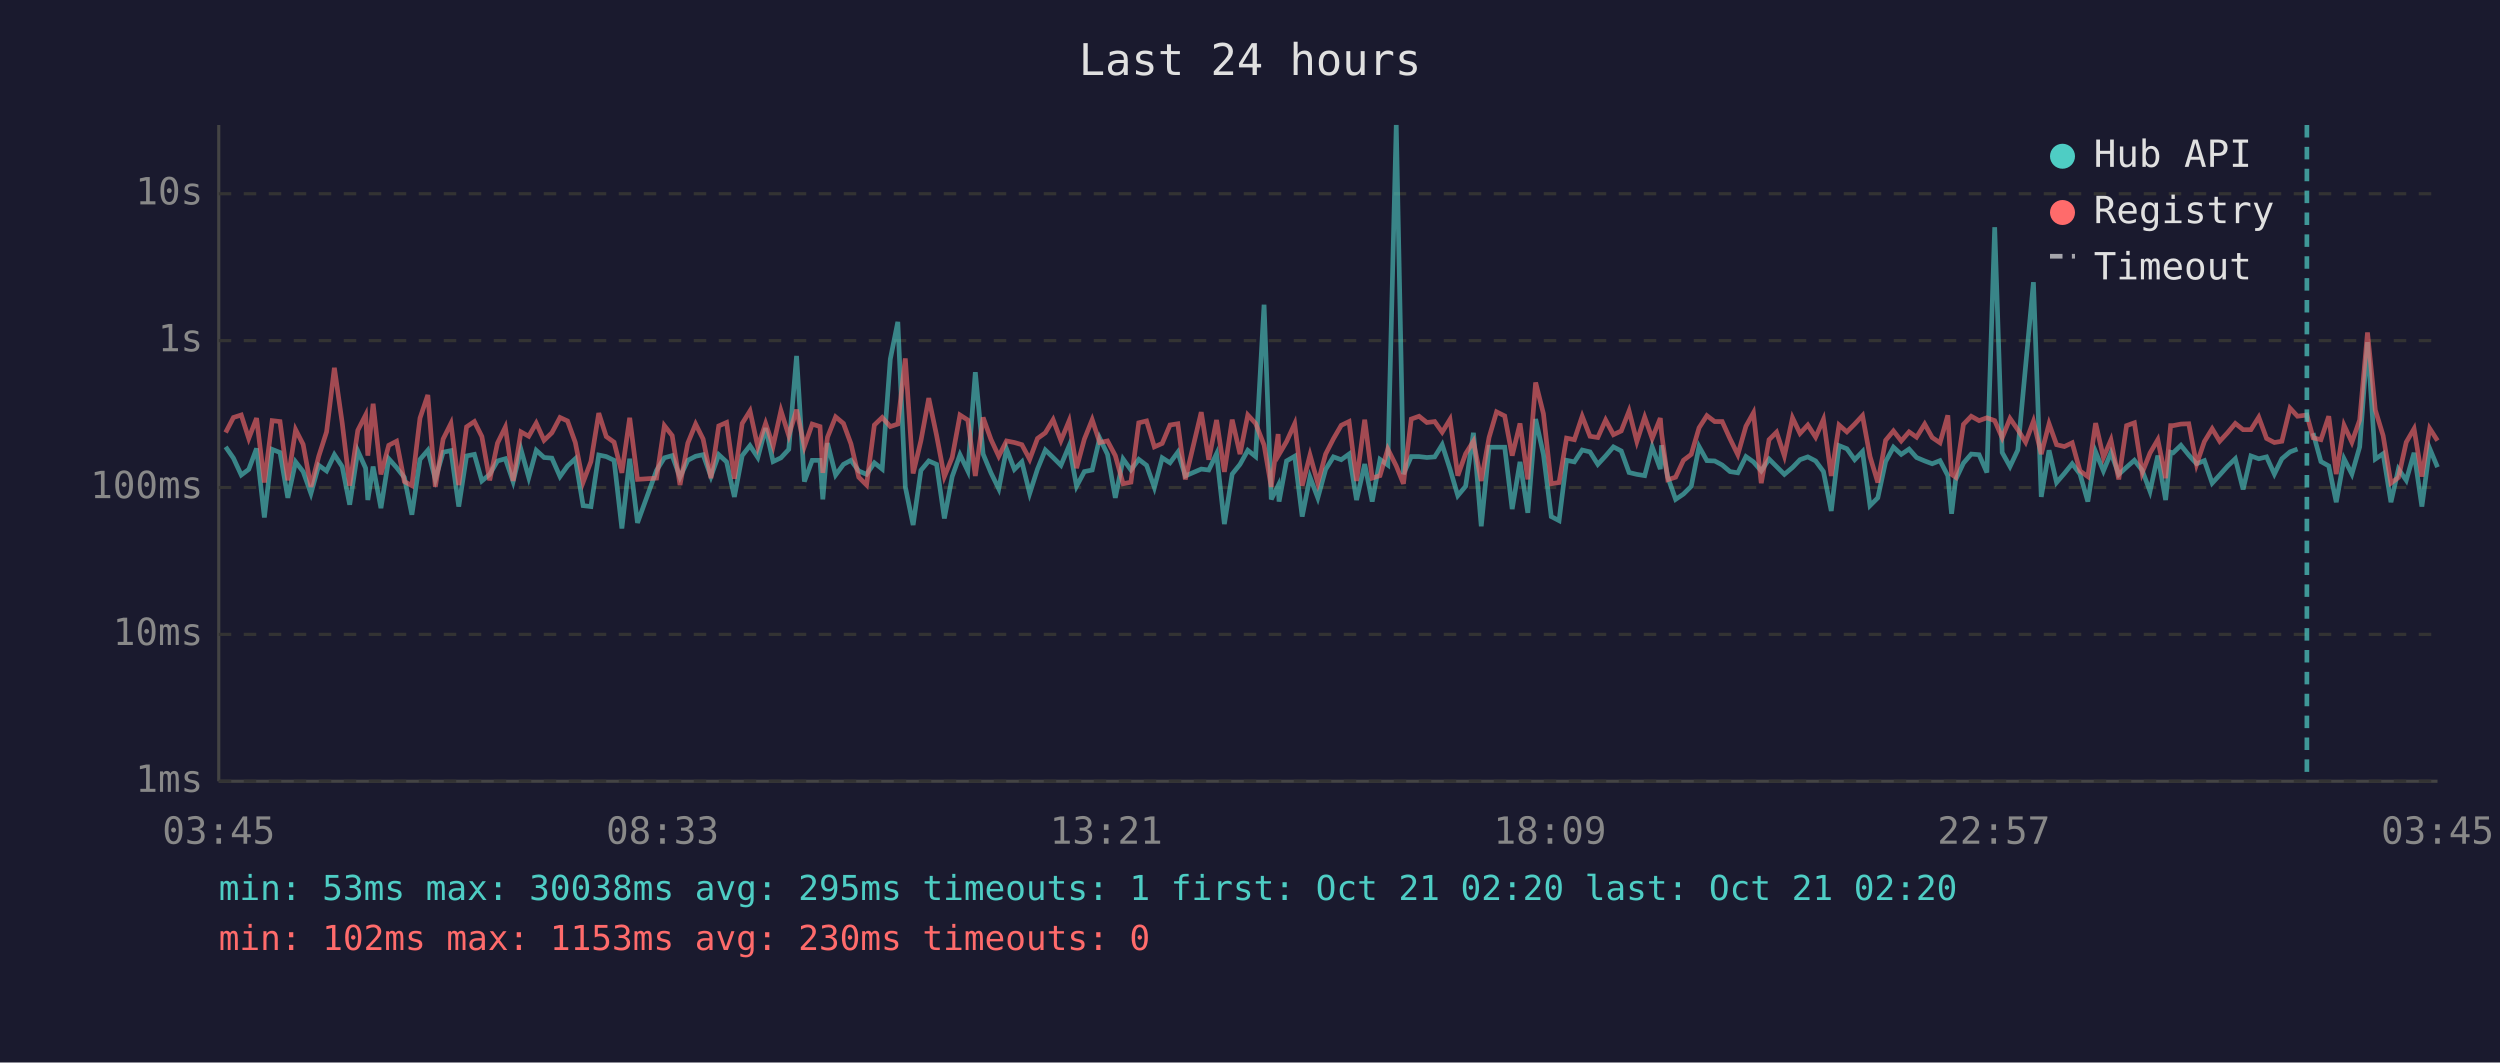
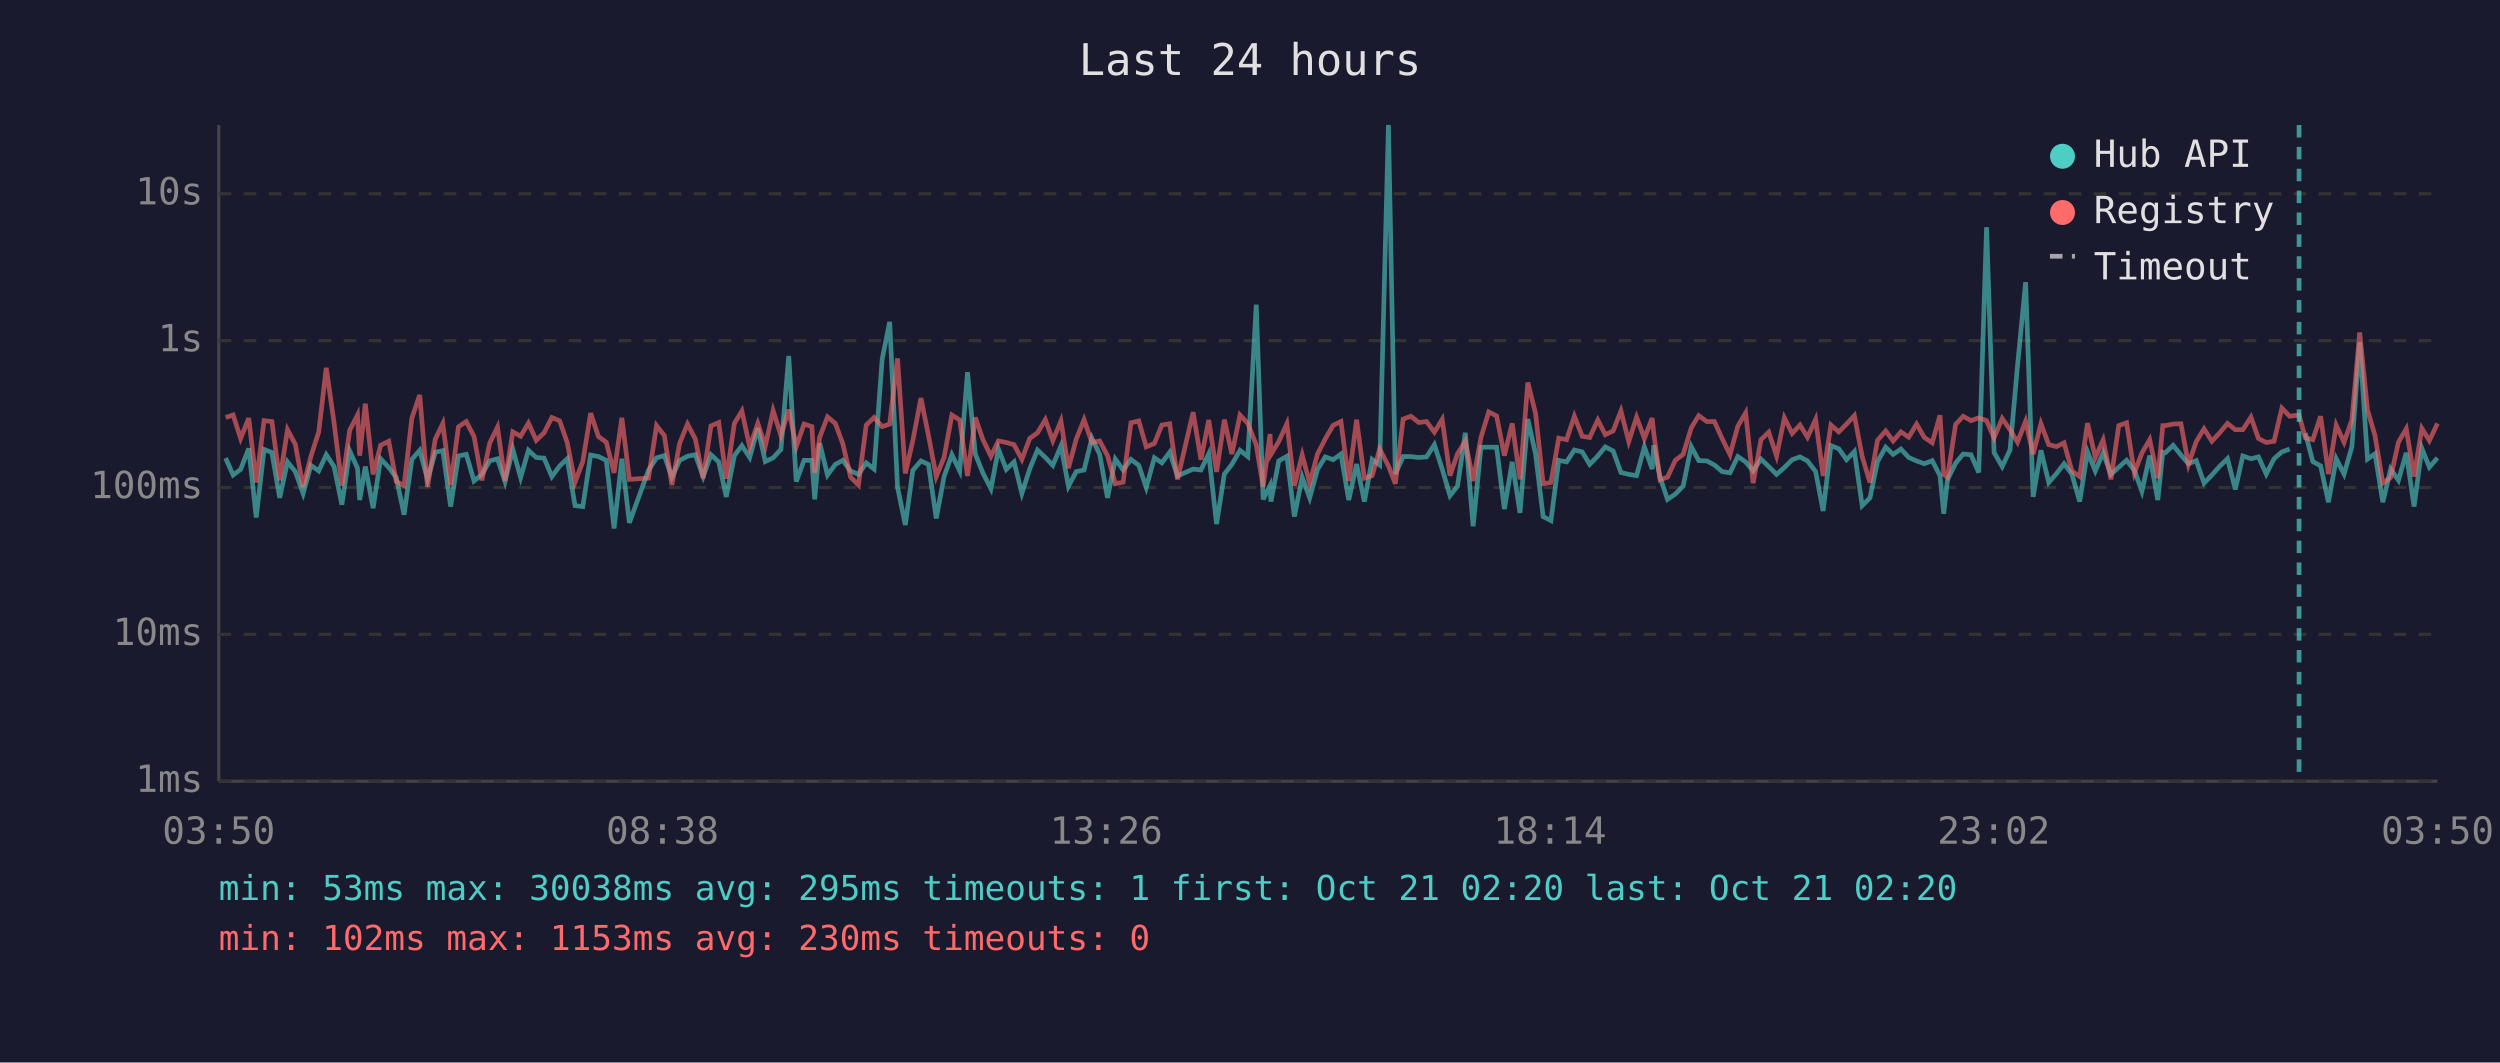
<svg xmlns="http://www.w3.org/2000/svg" viewBox="0 0 800 340" font-family="monospace" font-size="12">
  <rect width="800" height="340" fill="#1a1a2e" />
  <text x="400" y="24" fill="#e0e0e0" font-size="14" text-anchor="middle">Last 24 hours</text>
  <line x1="70" y1="40" x2="70" y2="250" stroke="#444" stroke-width="1" />
  <line x1="70" y1="250" x2="780" y2="250" stroke="#444" stroke-width="1" />
  <line x1="70" y1="250" x2="780" y2="250" stroke="#333" stroke-width="1" stroke-dasharray="4" />
  <text x="65" y="250" fill="#888" text-anchor="end" dominant-baseline="middle">1ms</text>
  <line x1="70" y1="203" x2="780" y2="203" stroke="#333" stroke-width="1" stroke-dasharray="4" />
  <text x="65" y="203" fill="#888" text-anchor="end" dominant-baseline="middle">10ms</text>
  <line x1="70" y1="156" x2="780" y2="156" stroke="#333" stroke-width="1" stroke-dasharray="4" />
  <text x="65" y="156" fill="#888" text-anchor="end" dominant-baseline="middle">100ms</text>
  <line x1="70" y1="109" x2="780" y2="109" stroke="#333" stroke-width="1" stroke-dasharray="4" />
  <text x="65" y="109" fill="#888" text-anchor="end" dominant-baseline="middle">1s</text>
  <line x1="70" y1="62" x2="780" y2="62" stroke="#333" stroke-width="1" stroke-dasharray="4" />
  <text x="65" y="62" fill="#888" text-anchor="end" dominant-baseline="middle">10s</text>
-   <text x="70" y="270" fill="#888" text-anchor="middle">03:45</text>
-   <text x="212" y="270" fill="#888" text-anchor="middle">08:33</text>
-   <text x="354" y="270" fill="#888" text-anchor="middle">13:21</text>
-   <text x="496" y="270" fill="#888" text-anchor="middle">18:09</text>
-   <text x="638" y="270" fill="#888" text-anchor="middle">22:57</text>
-   <text x="780" y="270" fill="#888" text-anchor="middle">03:45</text>
-   <polyline points="72.2,143.0 74.7,146.6 77.2,152.0 79.6,150.2 82.1,143.5 84.6,165.6 87.1,143.8 89.6,144.8 92.1,159.3 94.6,147.8 97.0,150.9 99.5,157.9 102.0,148.9 104.5,150.7 107.0,145.5 109.5,149.3 111.9,161.5 114.5,144.3 117.0,149.8 117.7,160.0 119.4,149.3 121.9,162.6 124.4,146.8 126.9,149.6 129.4,152.8 131.8,164.7 134.4,147.0 136.9,144.1 139.3,153.4 141.8,144.7 144.3,144.2 146.8,162.1 149.3,145.9 151.8,145.4 154.2,153.9 156.7,151.8 159.2,147.5 161.7,146.8 164.2,154.1 166.7,143.8 169.2,152.8 171.6,144.1 174.1,146.4 176.6,146.6 179.2,152.5 181.6,149.1 184.1,146.8 186.6,161.8 189.1,162.1 191.6,145.6 194.0,146.1 196.5,147.3 199.0,169.1 201.5,146.8 204.0,167.3 210.1,150.5 212.6,146.5 215.1,145.8 217.6,152.7 220.1,147.3 222.6,146.0 225.0,145.5 227.5,152.5 230.0,145.5 232.5,147.8 235.0,159.0 237.5,145.8 240.0,142.6 242.5,146.4 245.0,137.0 247.4,147.7 249.9,146.5 252.4,143.8 254.9,113.9 257.4,154.1 259.9,147.3 262.4,147.3 263.3,159.8 264.8,141.8 267.4,152.0 269.9,148.6 272.3,147.3 274.8,150.7 277.3,151.8 279.8,148.1 282.3,150.1 284.9,114.9 287.3,103.0 289.7,155.8 292.2,168.0 294.7,150.5 297.2,147.5 299.7,148.6 302.2,165.9 304.7,152.5 307.2,145.5 309.7,150.7 312.1,119.1 314.6,145.3 317.1,151.3 319.6,156.4 322.1,143.7 324.6,150.2 327.0,147.8 329.5,157.9 332.0,150.1 334.5,144.0 337.0,146.4 339.5,148.9 342.1,142.7 344.5,155.6 347.0,150.9 349.5,150.4 351.9,140.2 354.4,145.4 356.9,159.3 359.4,146.9 361.9,150.4 364.4,147.0 366.9,148.9 369.4,156.0 371.9,146.5 374.4,148.1 376.9,144.7 379.3,152.3 384.4,150.1 386.8,150.4 389.3,145.2 391.8,167.7 394.3,151.7 396.8,148.6 399.3,144.1 401.8,146.1 404.5,97.5 406.8,159.8 409.0,155.4 409.3,160.5 411.7,147.5 414.3,146.0 416.7,165.3 419.2,152.7 421.7,159.3 424.2,150.2 426.7,146.2 429.2,147.1 431.7,145.3 434.1,160.0 436.7,148.5 439.1,160.5 441.6,147.0 444.1,148.8 446.8,40.0 449.1,151.7 451.6,146.1 454.1,146.1 456.6,146.4 459.1,146.2 461.5,142.3 464.0,150.1 466.5,158.6 469.0,155.6 471.5,138.5 474.0,168.4 476.5,143.1 478.9,143.1 481.5,143.1 483.9,162.9 486.4,147.8 488.9,164.1 491.4,134.1 493.9,145.4 496.4,165.3 498.9,166.6 501.3,147.3 503.8,147.8 506.3,144.0 508.8,144.6 511.3,148.6 513.8,145.9 516.3,143.0 518.8,144.3 521.3,151.2 523.8,151.8 526.3,152.2 528.7,143.0 531.3,150.1 531.7,142.5 533.7,152.7 536.2,159.8 538.7,158.1 541.2,155.6 543.7,142.9 546.2,147.4 548.7,147.5 551.1,148.8 553.6,150.9 556.1,151.3 558.7,146.1 561.1,147.8 563.6,150.7 566.1,146.9 568.5,149.3 571.0,151.8 573.6,149.6 576.0,147.1 578.5,146.2 581.0,147.5 583.5,150.9 586.0,163.5 588.5,142.6 591.0,143.6 593.5,147.1 596.0,144.5 598.4,161.8 600.9,159.3 603.4,147.7 605.9,143.1 608.4,145.4 610.9,143.7 613.3,146.4 615.9,147.5 618.3,148.4 620.8,147.4 623.3,152.2 624.5,164.4 625.8,153.5 628.3,148.2 630.8,145.3 633.3,145.5 635.8,151.2 638.3,72.7 640.7,144.8 643.2,149.3 645.7,144.0 648.2,117.1 650.7,90.3 653.2,159.0 655.7,144.1 658.1,154.4 660.6,151.5 663.1,148.4 665.6,151.7 668.1,160.5 670.6,144.6 673.1,150.7 675.5,144.9 678.0,151.8 680.5,149.5 683.0,147.3 685.5,150.5 688.0,157.2 690.5,145.8 693.0,160.0 694.6,144.7 695.4,144.9 697.9,142.5 700.4,145.6 702.9,148.4 705.4,147.4 707.9,154.6 710.3,152.0 712.8,149.2 715.3,146.8 717.8,156.6 720.3,145.9 722.8,146.8 725.3,146.2 727.8,151.7 730.2,146.8 732.8,144.6 735.2,143.7" fill="none" stroke="#4ecdc4" stroke-width="1.5" opacity="0.6" />
-   <polyline points="740.2,138.6 742.7,147.7 745.2,149.1 747.6,160.7 750.1,146.8 752.6,151.7 755.1,143.0 757.6,109.5 760.1,146.9 762.6,145.2 765.1,160.7 767.5,150.1 770.0,153.7 772.5,144.9 775.0,162.1 777.5,143.5 780.0,149.5" fill="none" stroke="#4ecdc4" stroke-width="1.5" opacity="0.6" />
-   <polyline points="72.2,138.4 74.7,133.6 77.2,132.8 79.6,140.3 82.1,133.8 84.6,154.4 87.1,134.6 89.6,134.9 92.1,153.7 94.6,137.5 97.0,142.2 99.5,155.8 102.0,146.0 104.5,138.2 107.0,117.7 109.5,135.3 111.9,155.4 114.5,137.7 117.0,132.8 117.7,145.8 119.4,129.2 121.9,151.8 124.4,142.5 126.9,141.2 129.4,154.1 131.8,155.4 134.4,133.8 136.9,126.4 139.3,155.8 141.8,140.5 144.3,135.5 146.8,155.2 149.3,136.6 151.8,134.9 154.2,139.7 156.7,153.7 159.2,141.8 161.7,136.7 164.2,153.9 166.7,138.2 169.2,139.6 171.6,135.4 174.1,140.9 176.6,138.5 179.2,133.6 181.6,134.7 184.1,141.6 186.6,154.3 189.1,147.7 191.6,132.2 194.0,139.7 196.5,141.5 199.0,151.3 201.5,133.7 204.0,153.4 210.1,153.0 212.6,136.2 215.1,139.4 217.6,155.2 220.1,141.8 222.6,135.7 225.0,140.5 227.5,153.0 230.0,136.3 232.5,135.2 235.0,153.2 237.5,135.5 240.0,131.5 242.5,143.0 245.0,135.5 247.4,142.7 249.9,131.4 252.4,139.4 254.9,131.1 257.4,142.9 259.9,135.7 262.4,136.5 263.3,151.3 264.8,139.9 267.4,133.4 269.9,135.5 272.3,142.0 274.8,152.7 277.3,155.2 279.8,136.0 282.3,133.6 284.9,136.5 287.3,135.7 289.7,114.7 292.2,151.5 294.7,141.0 297.2,127.4 299.7,139.3 302.2,152.5 304.7,146.4 307.2,132.8 309.7,134.4 312.1,152.3 314.6,133.6 317.1,140.6 319.6,146.0 322.1,141.1 324.6,141.6 327.0,142.3 329.5,147.0 332.0,140.3 334.5,138.5 337.0,134.3 339.5,141.0 342.1,134.7 344.5,149.8 347.0,140.5 349.5,134.3 351.9,141.6 354.4,141.1 356.9,145.8 359.4,154.8 361.9,154.3 364.4,135.3 366.9,134.7 369.4,143.0 371.9,141.9 374.4,136.0 376.9,135.6 379.3,153.4 384.4,131.9 386.8,147.1 389.3,134.4 391.8,151.0 394.3,134.3 396.8,145.3 399.3,132.8 401.8,135.5 404.5,142.4 406.8,155.8 409.0,138.9 409.3,145.4 411.7,141.3 414.3,135.6 416.7,155.4 419.2,145.6 421.7,154.6 424.2,145.3 426.7,140.4 429.2,136.1 431.7,134.9 434.1,153.9 436.7,134.3 439.1,153.0 441.6,152.2 444.1,143.7 446.8,149.1 449.1,154.8 451.6,134.1 454.1,133.2 456.6,135.2 459.1,134.9 461.5,138.3 464.0,134.2 466.5,152.2 469.0,145.2 471.5,141.2 474.0,153.9 476.5,140.0 478.9,131.8 481.5,133.1 483.9,145.8 486.4,135.5 488.9,153.4 491.4,122.4 493.9,132.4 496.4,154.8 498.9,154.4 501.3,140.2 503.8,140.7 506.3,133.2 508.8,139.6 511.3,140.0 513.8,134.4 516.3,139.1 518.8,137.9 521.3,131.5 523.8,141.3 526.3,133.5 528.7,140.3 531.3,133.8 531.7,138.6 533.7,153.5 536.2,152.7 538.7,147.3 541.2,145.4 543.7,136.9 546.2,133.0 548.7,134.9 551.1,134.9 553.6,140.4 556.1,145.5 558.7,136.4 561.1,132.1 563.6,154.6 566.1,140.7 568.5,138.3 571.0,145.9 573.6,133.7 576.0,138.7 578.5,136.0 581.0,139.9 583.5,134.2 586.0,152.3 588.5,136.0 591.0,138.2 593.5,135.7 596.0,133.0 598.4,146.1 600.9,154.4 603.4,140.9 605.9,137.9 608.4,141.1 610.9,138.2 613.3,139.9 615.9,135.7 618.3,140.0 620.8,141.7 623.3,132.9 624.5,151.8 625.8,152.7 628.3,135.8 630.8,133.2 633.3,134.6 635.8,133.7 638.3,134.6 640.7,140.1 643.2,133.9 645.7,137.5 648.2,141.5 650.7,134.8 653.2,145.3 655.7,135.6 658.1,142.3 660.6,142.9 663.1,141.7 665.6,150.7 668.1,152.5 670.6,135.4 673.1,146.4 675.5,140.8 678.0,153.4 680.5,136.2 683.0,135.3 685.5,151.3 688.0,145.0 690.5,140.7 693.0,153.0 694.6,136.2 695.4,136.2 697.9,135.7 700.4,135.6 702.9,148.6 705.4,141.3 707.9,137.2 710.3,141.2 712.8,138.5 715.3,135.5 717.8,137.5 720.3,137.5 722.8,133.5 725.3,140.3 727.8,141.6 730.2,141.2 732.8,130.6 735.2,133.2 738.2,132.8 740.2,140.1 742.7,140.7 745.2,133.2 747.6,151.7 750.1,136.1 752.6,141.5 755.1,134.4 757.6,106.4 760.1,131.2 762.6,139.4 765.1,154.6 767.5,152.8 770.0,141.5 772.5,137.2 775.0,152.5 777.5,137.1 780.0,141.0" fill="none" stroke="#ff6b6b" stroke-width="1.5" opacity="0.6" />
-   <line x1="738.2" y1="40" x2="738.2" y2="250" stroke="#4ecdc4" stroke-width="1.5" stroke-dasharray="4,3" opacity="0.7" />
+   <text x="70" y="270" fill="#888" text-anchor="middle">03:50</text>
+   <text x="212" y="270" fill="#888" text-anchor="middle">08:38</text>
+   <text x="354" y="270" fill="#888" text-anchor="middle">13:26</text>
+   <text x="496" y="270" fill="#888" text-anchor="middle">18:14</text>
+   <text x="638" y="270" fill="#888" text-anchor="middle">23:02</text>
+   <text x="780" y="270" fill="#888" text-anchor="middle">03:50</text>
+   <polyline points="72.2,146.6 74.6,152.0 77.0,150.2 79.6,143.5 82.0,165.6 84.5,143.8 87.0,144.8 89.5,159.3 92.0,147.8 94.5,150.9 97.0,157.9 99.5,148.9 102.0,150.7 104.4,145.5 106.9,149.3 109.4,161.5 111.9,144.3 114.4,149.8 115.1,160.0 116.9,149.3 119.4,162.6 121.8,146.8 124.4,149.6 126.8,152.8 129.3,164.7 131.8,147.0 134.3,144.1 136.8,153.4 139.3,144.7 141.7,144.2 144.2,162.1 146.7,145.9 149.2,145.4 151.7,153.9 154.2,151.8 156.7,147.5 159.2,146.8 161.6,154.1 164.1,143.8 166.6,152.8 169.1,144.1 171.6,146.4 174.1,146.6 176.6,152.5 179.1,149.1 181.5,146.8 184.0,161.8 186.5,162.1 189.0,145.6 191.5,146.1 194.0,147.3 196.5,169.1 199.0,146.8 201.4,167.3 207.5,150.5 210.1,146.5 212.6,145.8 215.0,152.7 217.5,147.3 220.0,146.0 222.5,145.5 225.0,152.5 227.5,145.5 230.0,147.8 232.4,159.0 235.0,145.8 237.4,142.6 239.9,146.4 242.5,137.0 244.9,147.7 247.4,146.5 249.9,143.8 252.4,113.9 254.8,154.1 257.3,147.3 259.8,147.3 260.7,159.8 262.3,141.8 264.8,152.0 267.3,148.6 269.7,147.3 272.2,150.7 274.7,151.8 277.2,148.1 279.7,150.1 282.3,114.9 284.7,103.0 287.2,155.8 289.7,168.0 292.1,150.5 294.7,147.5 297.1,148.6 299.6,165.9 302.1,152.5 304.6,145.5 307.1,150.7 309.6,119.1 312.1,145.3 314.5,151.3 317.1,156.4 319.5,143.7 322.0,150.2 324.5,147.8 327.0,157.9 329.5,150.1 332.0,144.0 334.5,146.4 336.9,148.9 339.5,142.7 341.9,155.6 344.4,150.9 346.9,150.4 349.4,140.2 351.9,145.4 354.4,159.3 356.9,146.9 359.4,150.4 361.9,147.0 364.4,148.9 366.8,156.0 369.4,146.5 371.8,148.1 374.3,144.7 376.8,152.3 381.8,150.1 384.3,150.4 386.8,145.2 389.3,167.7 391.8,151.7 394.2,148.6 396.8,144.1 399.3,146.1 402.0,97.5 404.2,159.8 406.4,155.4 406.7,160.5 409.2,147.5 411.8,146.0 414.2,165.3 416.7,152.7 419.1,159.3 421.6,150.2 424.1,146.2 426.6,147.1 429.1,145.3 431.6,160.0 434.1,148.5 436.6,160.5 439.1,147.0 441.5,148.8 444.3,40.0 446.5,151.7 449.0,146.1 451.5,146.1 454.0,146.4 456.5,146.2 459.0,142.3 461.5,150.1 464.0,158.6 466.4,155.6 468.9,138.5 471.4,168.4 473.9,143.1 476.4,143.1 478.9,143.1 481.4,162.9 483.9,147.8 486.4,164.1 488.9,134.1 491.4,145.4 493.8,165.3 496.3,166.6 498.8,147.3 501.3,147.8 503.8,144.0 506.3,144.6 508.7,148.6 511.3,145.9 513.7,143.0 516.2,144.3 518.7,151.2 521.2,151.8 523.7,152.2 526.2,143.0 528.7,150.1 529.2,142.5 531.2,152.7 533.6,159.8 536.1,158.1 538.6,155.6 541.2,142.9 543.6,147.4 546.2,147.5 548.6,148.8 551.1,150.9 553.6,151.3 556.1,146.1 558.6,147.8 561.0,150.7 563.5,146.9 566.0,149.3 568.5,151.8 571.0,149.6 573.5,147.1 576.0,146.2 578.4,147.5 581.0,150.9 583.4,163.5 585.9,142.6 588.4,143.6 590.9,147.1 593.4,144.5 595.9,161.8 598.4,159.3 600.8,147.7 603.4,143.1 605.8,145.4 608.3,143.7 610.8,146.4 613.3,147.5 615.8,148.4 618.3,147.4 620.8,152.2 622.0,164.4 623.2,153.5 625.8,148.2 628.2,145.3 630.7,145.5 633.2,151.2 635.7,72.7 638.1,144.8 640.7,149.3 643.2,144.0 645.6,117.1 648.2,90.3 650.6,159.0 653.1,144.1 655.6,154.4 658.1,151.5 660.5,148.4 663.0,151.7 665.5,160.5 668.0,144.6 670.5,150.7 673.0,144.9 675.5,151.8 678.0,149.5 680.5,147.3 683.0,150.5 685.4,157.2 687.9,145.8 690.5,160.0 692.1,144.7 692.9,144.9 695.4,142.5 697.9,145.6 700.3,148.4 702.8,147.4 705.3,154.6 707.8,152.0 710.3,149.2 712.8,146.8 715.3,156.6 717.7,145.9 720.3,146.8 722.7,146.2 725.2,151.7 727.7,146.8 730.2,144.6 732.7,143.7" fill="none" stroke="#4ecdc4" stroke-width="1.5" opacity="0.6" />
+   <polyline points="737.7,138.6 740.1,147.7 742.6,149.1 745.1,160.7 747.6,146.8 750.1,151.7 752.6,143.0 755.1,109.5 757.6,146.9 760.0,145.2 762.5,160.7 765.0,150.1 767.5,153.7 770.0,144.9 772.5,162.1 775.0,143.5 777.4,149.5 780.0,146.5" fill="none" stroke="#4ecdc4" stroke-width="1.5" opacity="0.6" />
+   <polyline points="72.2,133.6 74.6,132.8 77.0,140.3 79.6,133.8 82.0,154.4 84.5,134.6 87.0,134.9 89.5,153.7 92.0,137.5 94.5,142.2 97.0,155.8 99.5,146.0 102.0,138.2 104.4,117.7 106.9,135.3 109.4,155.4 111.9,137.7 114.4,132.8 115.1,145.8 116.9,129.2 119.4,151.8 121.8,142.5 124.4,141.2 126.8,154.1 129.3,155.4 131.8,133.8 134.3,126.4 136.8,155.8 139.3,140.5 141.7,135.5 144.2,155.2 146.7,136.6 149.2,134.9 151.7,139.7 154.2,153.7 156.7,141.8 159.2,136.7 161.6,153.9 164.1,138.2 166.6,139.6 169.1,135.4 171.6,140.9 174.1,138.5 176.6,133.6 179.1,134.7 181.5,141.6 184.0,154.3 186.5,147.7 189.0,132.2 191.5,139.7 194.0,141.5 196.5,151.3 199.0,133.7 201.4,153.4 207.5,153.0 210.1,136.2 212.6,139.4 215.0,155.2 217.5,141.8 220.0,135.7 222.5,140.5 225.0,153.0 227.5,136.3 230.0,135.2 232.4,153.2 235.0,135.5 237.4,131.5 239.9,143.0 242.5,135.5 244.9,142.7 247.4,131.4 249.9,139.4 252.4,131.1 254.8,142.9 257.3,135.7 259.8,136.5 260.7,151.3 262.3,139.9 264.8,133.4 267.3,135.5 269.7,142.0 272.2,152.7 274.7,155.2 277.2,136.0 279.7,133.6 282.3,136.5 284.7,135.7 287.2,114.7 289.7,151.5 292.1,141.0 294.7,127.4 297.1,139.3 299.6,152.5 302.1,146.4 304.6,132.8 307.1,134.4 309.6,152.3 312.1,133.6 314.5,140.6 317.1,146.0 319.5,141.1 322.0,141.6 324.5,142.3 327.0,147.0 329.5,140.3 332.0,138.5 334.5,134.3 336.9,141.0 339.5,134.7 341.9,149.8 344.4,140.5 346.9,134.3 349.4,141.6 351.9,141.1 354.4,145.8 356.9,154.8 359.4,154.3 361.9,135.3 364.4,134.7 366.8,143.0 369.4,141.9 371.8,136.0 374.3,135.6 376.8,153.4 381.8,131.9 384.3,147.1 386.8,134.4 389.3,151.0 391.8,134.3 394.2,145.3 396.8,132.8 399.3,135.5 402.0,142.4 404.2,155.8 406.4,138.9 406.7,145.4 409.2,141.3 411.8,135.6 414.2,155.4 416.7,145.6 419.1,154.6 421.6,145.3 424.1,140.4 426.6,136.1 429.1,134.9 431.6,153.9 434.1,134.3 436.6,153.0 439.1,152.2 441.5,143.7 444.3,149.1 446.5,154.8 449.0,134.1 451.5,133.2 454.0,135.2 456.5,134.9 459.0,138.3 461.5,134.2 464.0,152.2 466.4,145.2 468.9,141.2 471.4,153.9 473.9,140.0 476.4,131.8 478.9,133.1 481.4,145.8 483.9,135.5 486.4,153.4 488.9,122.4 491.4,132.4 493.8,154.8 496.3,154.4 498.8,140.2 501.3,140.7 503.8,133.2 506.3,139.6 508.7,140.0 511.3,134.4 513.7,139.1 516.2,137.9 518.7,131.5 521.2,141.3 523.7,133.5 526.2,140.3 528.7,133.8 529.2,138.6 531.2,153.5 533.6,152.7 536.1,147.3 538.6,145.4 541.2,136.9 543.6,133.0 546.2,134.9 548.6,134.9 551.1,140.4 553.6,145.5 556.1,136.4 558.6,132.1 561.0,154.6 563.5,140.7 566.0,138.3 568.5,145.9 571.0,133.7 573.5,138.7 576.0,136.0 578.4,139.9 581.0,134.2 583.4,152.3 585.9,136.0 588.4,138.2 590.9,135.7 593.4,133.0 595.9,146.1 598.4,154.4 600.8,140.9 603.4,137.9 605.8,141.1 608.3,138.2 610.8,139.9 613.3,135.7 615.8,140.0 618.3,141.7 620.8,132.9 622.0,151.8 623.2,152.7 625.8,135.8 628.2,133.2 630.7,134.6 633.2,133.7 635.7,134.6 638.1,140.1 640.7,133.9 643.2,137.5 645.6,141.5 648.2,134.8 650.6,145.3 653.1,135.6 655.6,142.3 658.1,142.9 660.5,141.7 663.0,150.7 665.5,152.5 668.0,135.4 670.5,146.4 673.0,140.8 675.5,153.4 678.0,136.2 680.5,135.3 683.0,151.3 685.4,145.0 687.9,140.7 690.5,153.0 692.1,136.2 692.9,136.2 695.4,135.7 697.9,135.6 700.3,148.6 702.8,141.3 705.3,137.2 707.8,141.2 710.3,138.5 712.8,135.5 715.3,137.5 717.7,137.5 720.3,133.5 722.7,140.3 725.2,141.6 727.7,141.2 730.2,130.6 732.7,133.2 735.7,132.8 737.7,140.1 740.1,140.7 742.6,133.2 745.1,151.7 747.6,136.1 750.1,141.5 752.6,134.4 755.1,106.4 757.6,131.2 760.0,139.4 762.5,154.6 765.0,152.8 767.5,141.5 770.0,137.2 772.5,152.5 775.0,137.1 777.4,141.0 780.0,135.5" fill="none" stroke="#ff6b6b" stroke-width="1.5" opacity="0.6" />
+   <line x1="735.7" y1="40" x2="735.7" y2="250" stroke="#4ecdc4" stroke-width="1.5" stroke-dasharray="4,3" opacity="0.7" />
  <circle cx="660" cy="50" r="4" fill="#4ecdc4" />
  <text x="670" y="50" fill="#e0e0e0" dominant-baseline="middle">Hub API</text>
  <circle cx="660" cy="68" r="4" fill="#ff6b6b" />
  <text x="670" y="68" fill="#e0e0e0" dominant-baseline="middle">Registry</text>
  <line x1="656" y1="82" x2="664" y2="82" stroke="#e0e0e0" stroke-width="1.5" stroke-dasharray="4,3" opacity="0.7" />
  <text x="670" y="86" fill="#e0e0e0" dominant-baseline="middle">Timeout</text>
  <text x="70" y="288" fill="#4ecdc4" font-size="11">min: 53ms  max: 30038ms  avg: 295ms  timeouts: 1  first: Oct 21 02:20  last: Oct 21 02:20</text>
  <text x="70" y="304" fill="#ff6b6b" font-size="11">min: 102ms  max: 1153ms  avg: 230ms  timeouts: 0</text>
</svg>
